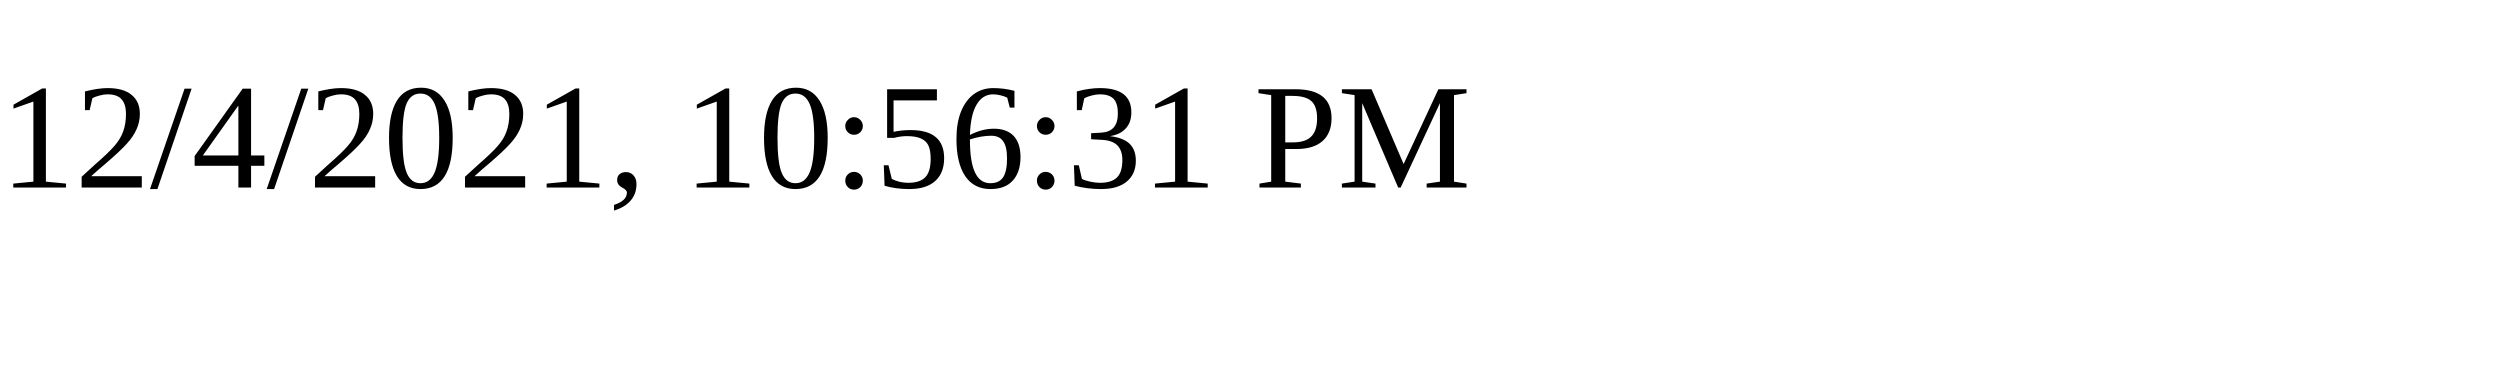
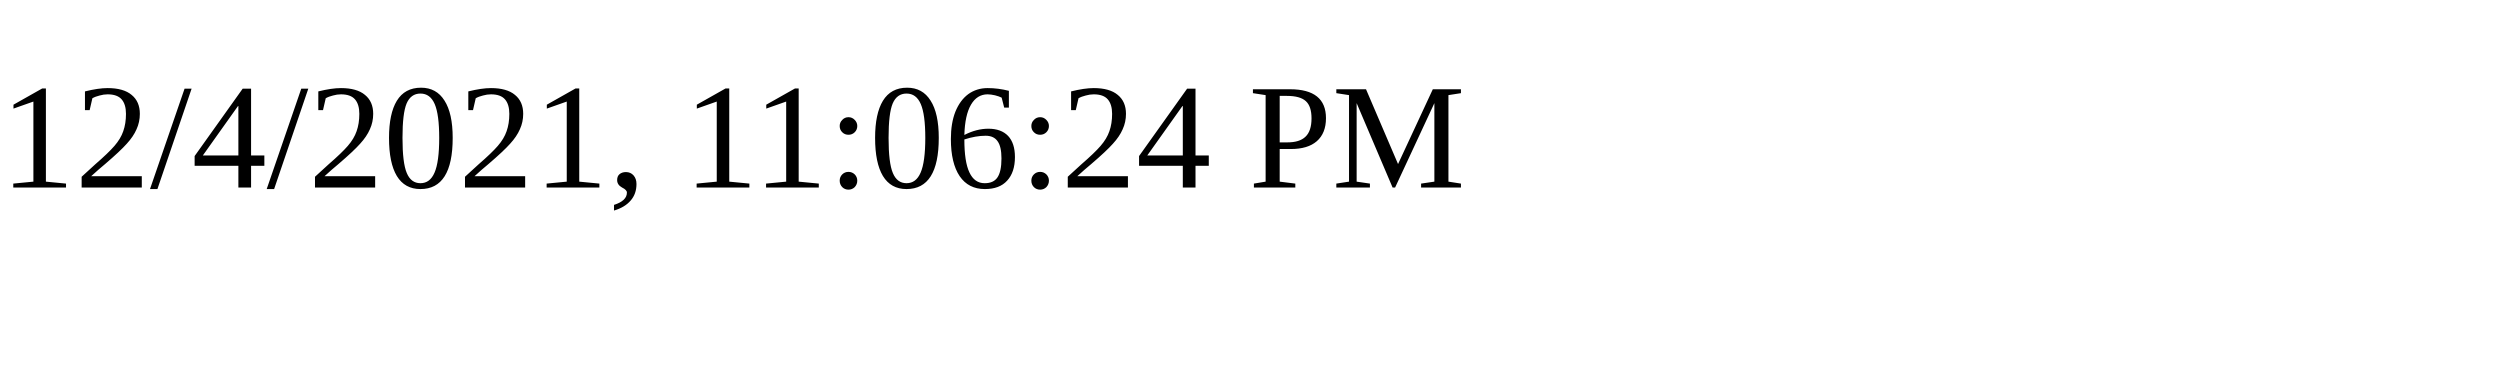
<svg xmlns="http://www.w3.org/2000/svg" height="30" width="200">
-   <text x="0" y="15">12/4/2021, 10:56:31 PM</text>
+   <text x="0" y="15">12/4/2021, 11:06:24 PM</text>
</svg>
